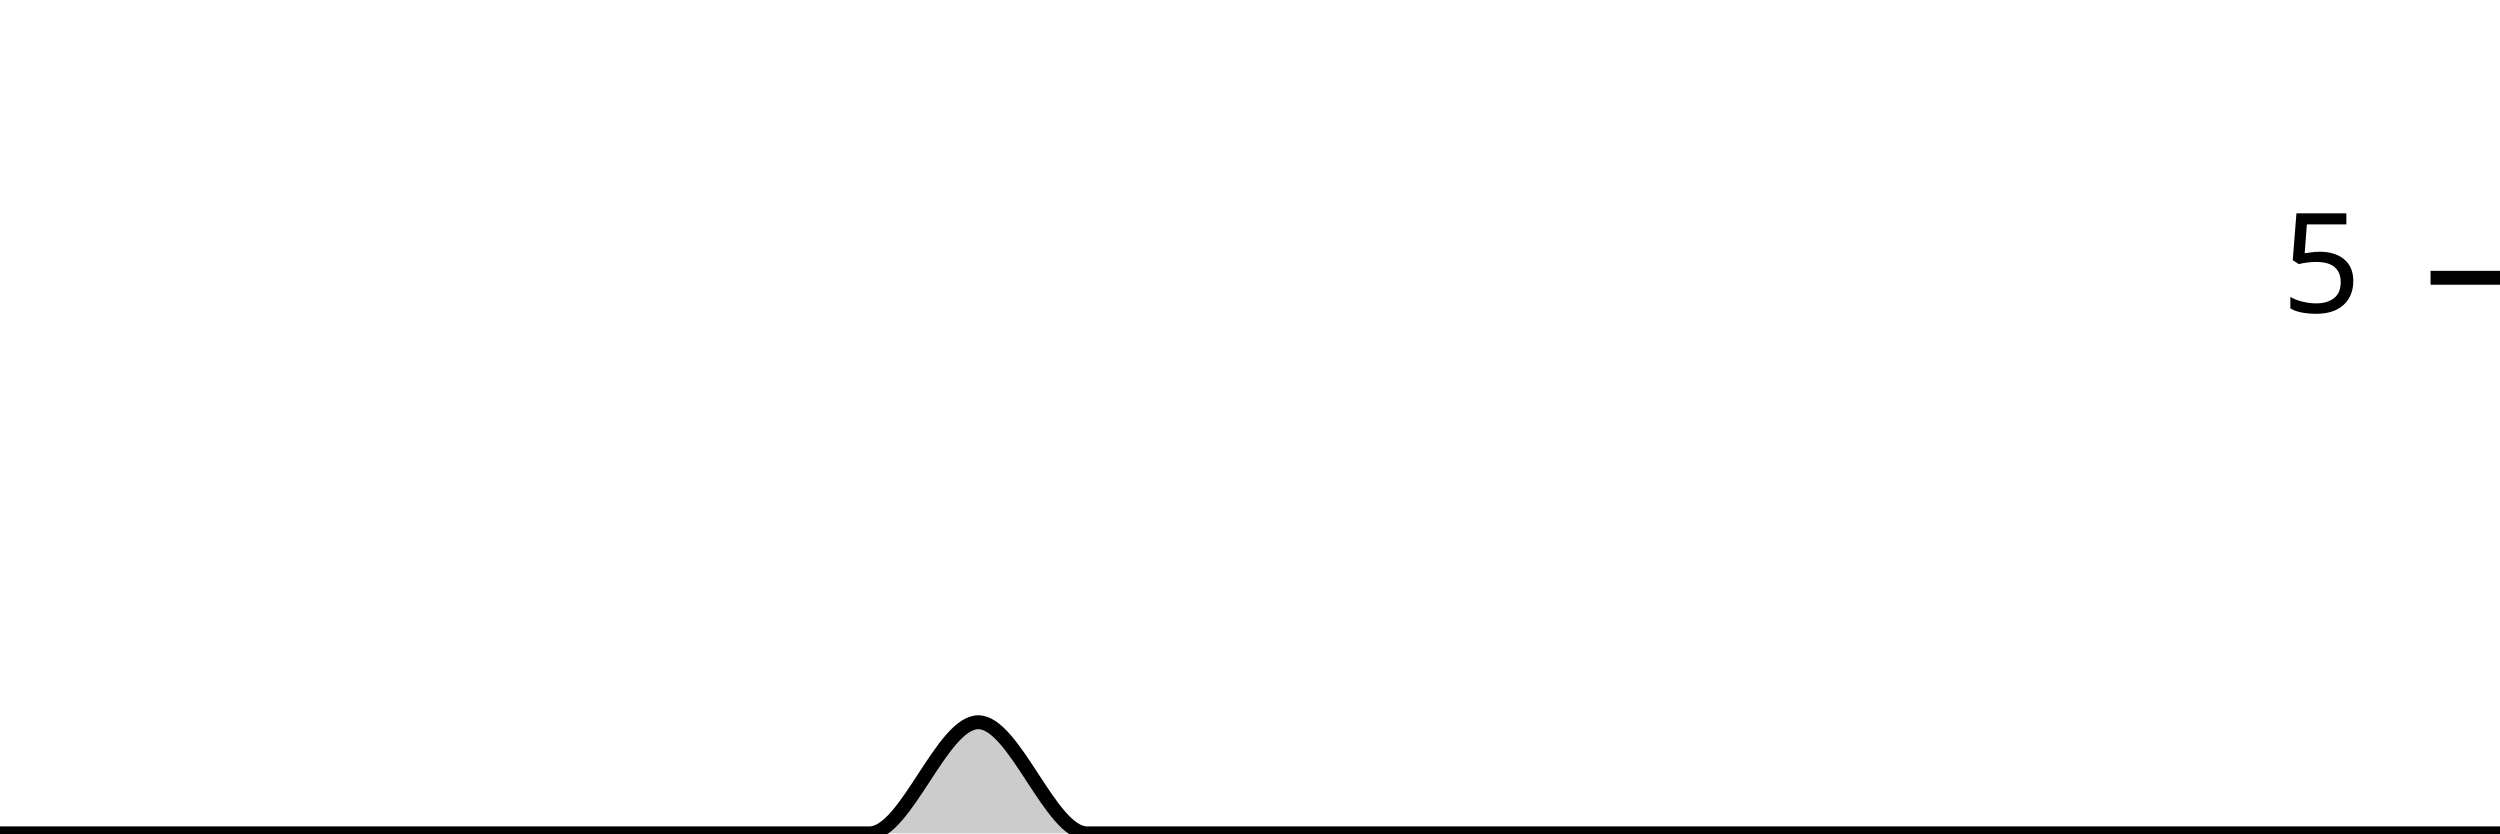
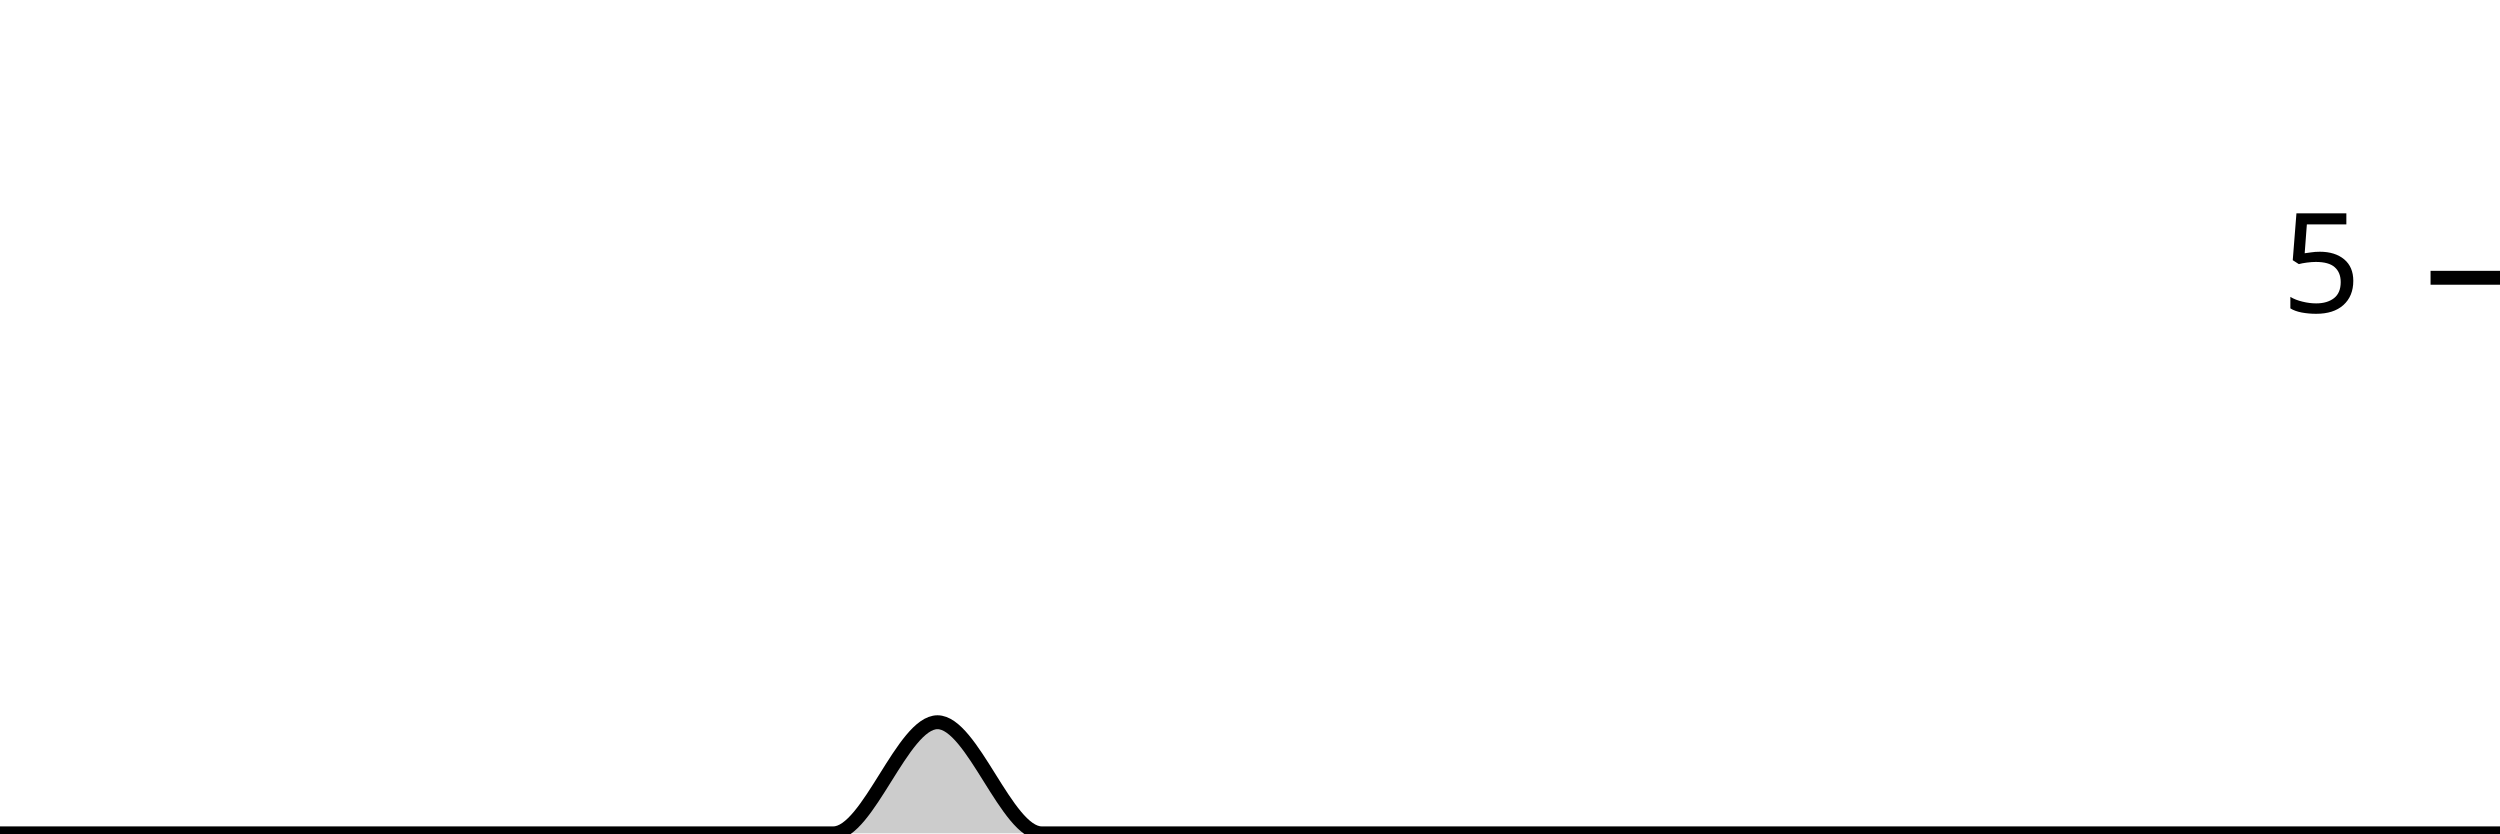
<svg xmlns="http://www.w3.org/2000/svg" viewBox="0 0 180 60">
  <g transform="translate(0,20)">
-     <path class="area" fill="rgba(0, 0, 0, 0.2)" d="M0,40C2.609,40,5.217,40,7.826,40C10.435,40,13.043,40,15.652,40C18.261,40,20.87,40,23.478,40C26.087,40,28.696,40,31.304,40C33.913,40,36.522,40,39.13,40C41.739,40,44.348,40,46.957,40C49.565,40,52.174,40,54.783,40C57.391,40,60,40,62.609,40C65.217,40,67.826,32,70.435,32C73.043,32,75.652,40,78.261,40C80.87,40,83.478,40,86.087,40C88.696,40,91.304,40,93.913,40C96.522,40,99.13,40,101.739,40C104.348,40,106.957,40,109.565,40C112.174,40,114.783,40,117.391,40C120,40,122.609,40,125.217,40C127.826,40,130.435,40,133.043,40C135.652,40,138.261,40,140.87,40C143.478,40,146.087,40,148.696,40C151.304,40,153.913,40,156.522,40C159.13,40,161.739,40,164.348,40C166.957,40,169.565,40,172.174,40C174.783,40,177.391,40,180,40L180,40C177.391,40,174.783,40,172.174,40C169.565,40,166.957,40,164.348,40C161.739,40,159.13,40,156.522,40C153.913,40,151.304,40,148.696,40C146.087,40,143.478,40,140.87,40C138.261,40,135.652,40,133.043,40C130.435,40,127.826,40,125.217,40C122.609,40,120,40,117.391,40C114.783,40,112.174,40,109.565,40C106.957,40,104.348,40,101.739,40C99.13,40,96.522,40,93.913,40C91.304,40,88.696,40,86.087,40C83.478,40,80.87,40,78.261,40C75.652,40,73.043,40,70.435,40C67.826,40,65.217,40,62.609,40C60,40,57.391,40,54.783,40C52.174,40,49.565,40,46.957,40C44.348,40,41.739,40,39.13,40C36.522,40,33.913,40,31.304,40C28.696,40,26.087,40,23.478,40C20.87,40,18.261,40,15.652,40C13.043,40,10.435,40,7.826,40C5.217,40,2.609,40,0,40Z" />
-     <path class="line" stroke="black" fill="none" d="M0,40C2.609,40,5.217,40,7.826,40C10.435,40,13.043,40,15.652,40C18.261,40,20.87,40,23.478,40C26.087,40,28.696,40,31.304,40C33.913,40,36.522,40,39.13,40C41.739,40,44.348,40,46.957,40C49.565,40,52.174,40,54.783,40C57.391,40,60,40,62.609,40C65.217,40,67.826,32,70.435,32C73.043,32,75.652,40,78.261,40C80.87,40,83.478,40,86.087,40C88.696,40,91.304,40,93.913,40C96.522,40,99.13,40,101.739,40C104.348,40,106.957,40,109.565,40C112.174,40,114.783,40,117.391,40C120,40,122.609,40,125.217,40C127.826,40,130.435,40,133.043,40C135.652,40,138.261,40,140.87,40C143.478,40,146.087,40,148.696,40C151.304,40,153.913,40,156.522,40C159.13,40,161.739,40,164.348,40C166.957,40,169.565,40,172.174,40C174.783,40,177.391,40,180,40" />
+     <path class="area" fill="rgba(0, 0, 0, 0.2)" d="M0,40C2.5,40,5,40,7.5,40C10,40,12.5,40,15,40C17.5,40,20,40,22.5,40C25,40,27.5,40,30,40C32.5,40,35,40,37.5,40C40,40,42.5,40,45,40C47.5,40,50,40,52.5,40C55,40,57.5,40,60,40C62.5,40,65,32,67.5,32C70,32,72.5,40,75,40C77.5,40,80,40,82.5,40C85,40,87.5,40,90,40C92.5,40,95,40,97.5,40C100,40,102.5,40,105,40C107.5,40,110,40,112.5,40C115,40,117.5,40,120,40C122.5,40,125,40,127.5,40C130,40,132.5,40,135,40C137.5,40,140,40,142.5,40C145,40,147.5,40,150,40C152.5,40,155,40,157.5,40C160,40,162.5,40,165,40C167.5,40,170,40,172.5,40C175,40,177.5,40,180,40L180,40C177.5,40,175,40,172.5,40C170,40,167.5,40,165,40C162.5,40,160,40,157.5,40C155,40,152.5,40,150,40C147.5,40,145,40,142.5,40C140,40,137.5,40,135,40C132.5,40,130,40,127.5,40C125,40,122.5,40,120,40C117.5,40,115,40,112.5,40C110,40,107.5,40,105,40C102.5,40,100,40,97.5,40C95,40,92.5,40,90,40C87.5,40,85,40,82.5,40C80,40,77.5,40,75,40C72.5,40,70,40,67.5,40C65,40,62.5,40,60,40C57.5,40,55,40,52.5,40C50,40,47.5,40,45,40C42.5,40,40,40,37.5,40C35,40,32.5,40,30,40C27.5,40,25,40,22.5,40C20,40,17.5,40,15,40C12.5,40,10,40,7.5,40C5,40,2.5,40,0,40Z" />
+     <path class="line" stroke="black" fill="none" d="M0,40C2.5,40,5,40,7.5,40C10,40,12.5,40,15,40C17.5,40,20,40,22.5,40C25,40,27.5,40,30,40C32.5,40,35,40,37.5,40C40,40,42.5,40,45,40C47.5,40,50,40,52.5,40C55,40,57.5,40,60,40C62.5,40,65,32,67.5,32C70,32,72.5,40,75,40C77.5,40,80,40,82.5,40C85,40,87.5,40,90,40C92.5,40,95,40,97.5,40C100,40,102.5,40,105,40C107.5,40,110,40,112.5,40C115,40,117.5,40,120,40C122.5,40,125,40,127.5,40C130,40,132.5,40,135,40C137.5,40,140,40,142.5,40C145,40,147.5,40,150,40C152.5,40,155,40,157.5,40C160,40,162.5,40,165,40C167.5,40,170,40,172.5,40C175,40,177.5,40,180,40" />
    <path class="axis-ceiling" stroke-width="1" stroke="black" fill="none" d="M175,0L180,0" />
    <text class="axis-ceiling-label" font-family="sans-serif" text-anchor="end" font-size="10px" x="170" y="2.5">5</text>
  </g>
</svg>
